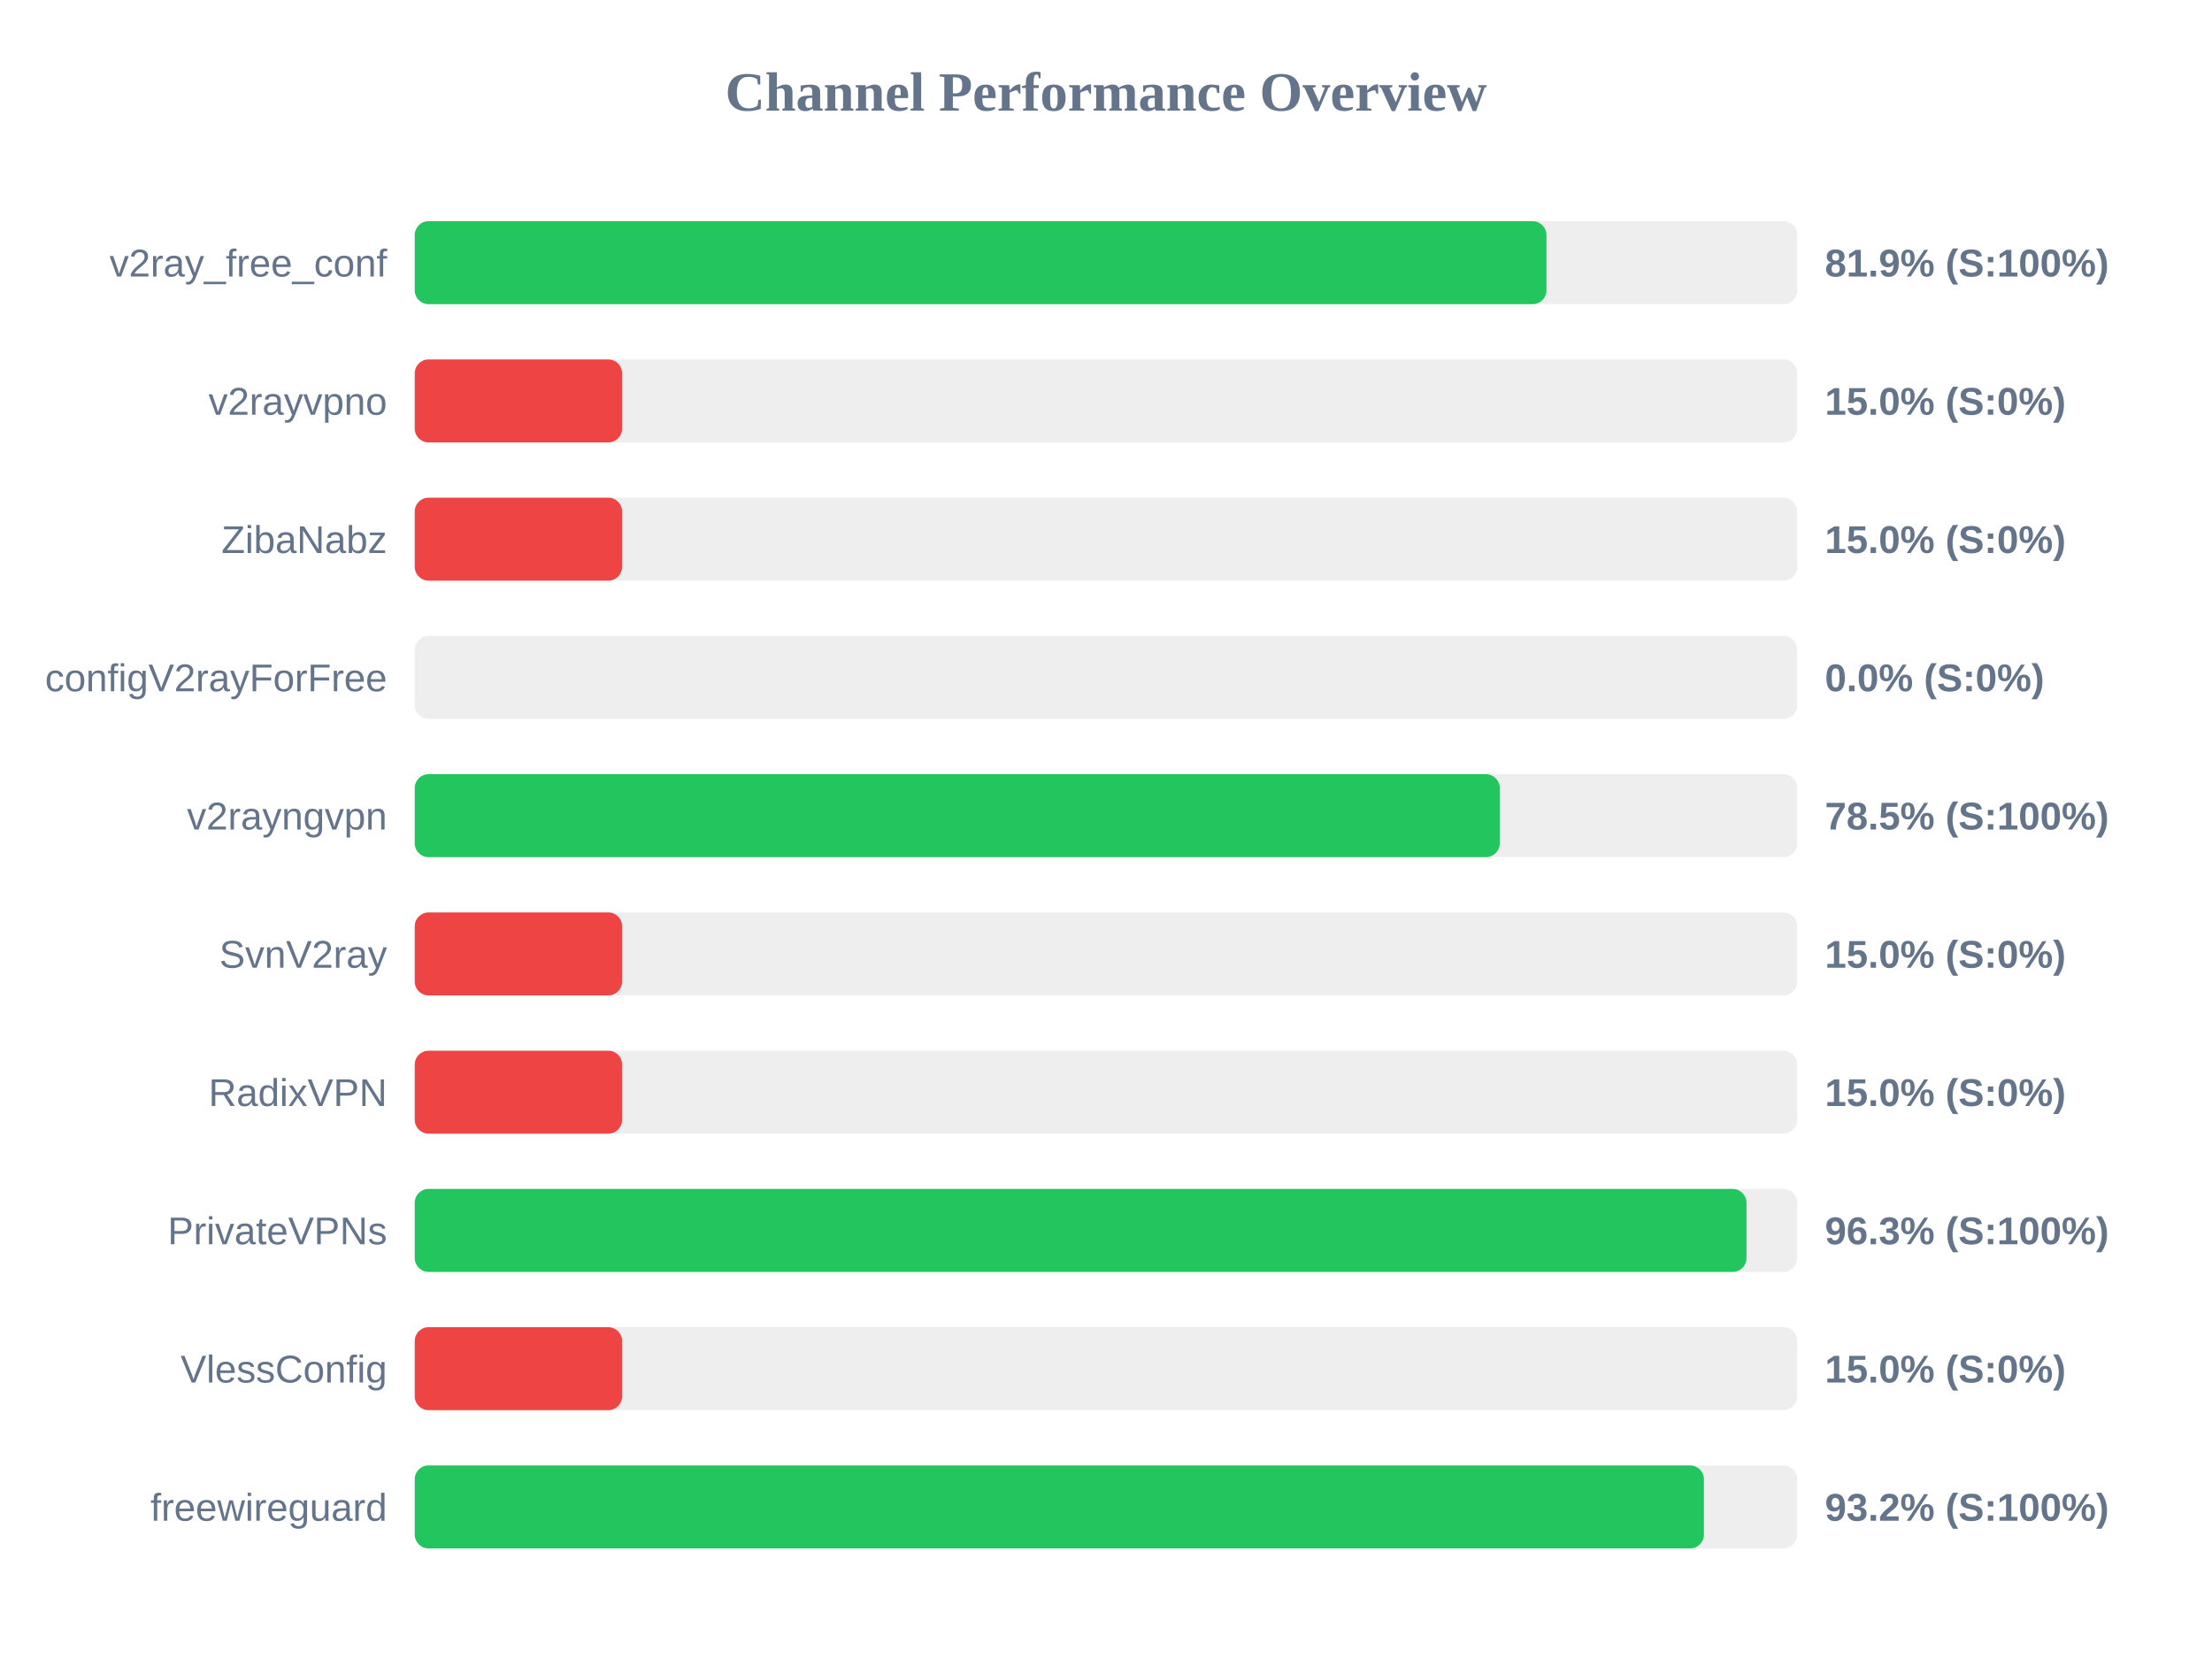
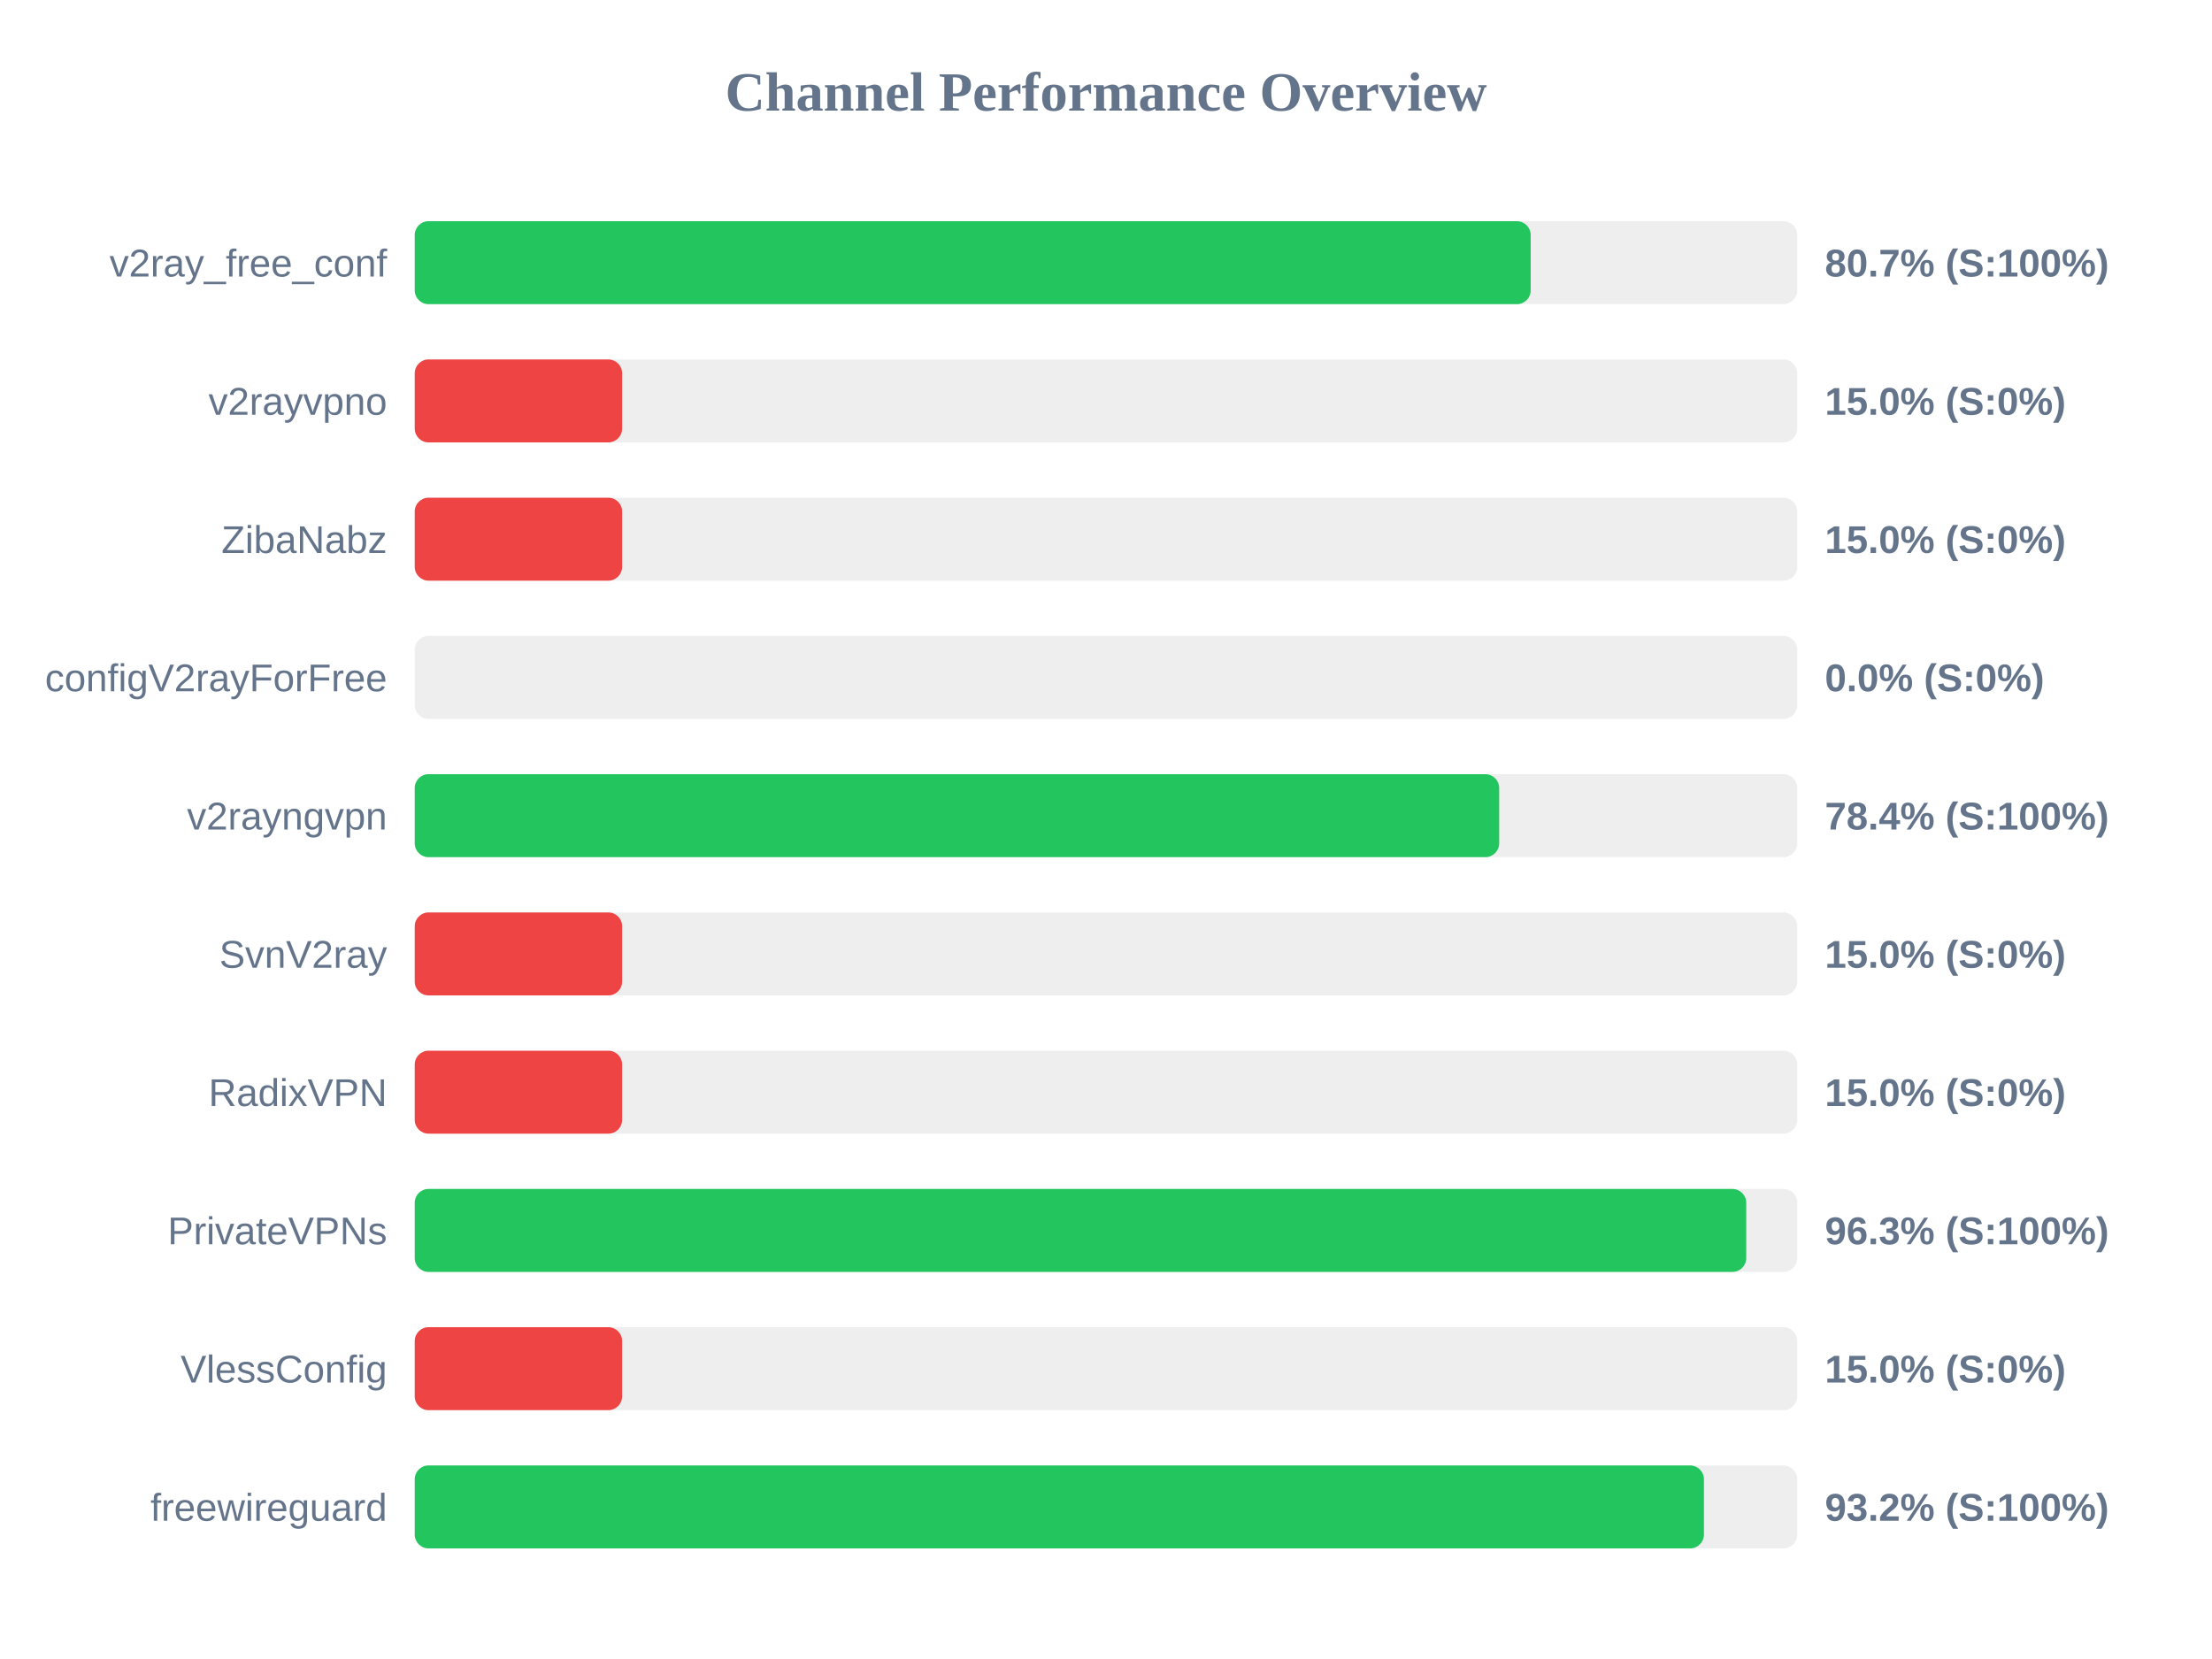
<svg xmlns="http://www.w3.org/2000/svg" width="800" height="600" version="1.1">
  <style>
        .row { font: 14px Arial; fill: #64748b; }
        .score { font: bold 14px Arial; fill: #64748b; }
    </style>
  <text x="400" y="40" text-anchor="middle" font-size="20px" font-weight="bold" fill="#64748b">Channel Performance Overview</text>
  <rect x="150" y="80" width="500" height="30" fill="#eee" rx="5" />
-   <rect x="150" y="80" width="409.3" height="30" fill="#22c55e" rx="5" />
+   <rect x="150" y="80" width="403.6" height="30" fill="#22c55e" rx="5" />
  <text x="140" y="100" text-anchor="end" class="row">v2ray_free_conf</text>
-   <text x="660" y="100" text-anchor="start" class="score">81.9% (S:100%)</text>
+   <text x="660" y="100" text-anchor="start" class="score">80.7% (S:100%)</text>
  <rect x="150" y="130" width="500" height="30" fill="#eee" rx="5" />
  <rect x="150" y="130" width="75.0" height="30" fill="#ef4444" rx="5" />
  <text x="140" y="150" text-anchor="end" class="row">v2rayvpno</text>
  <text x="660" y="150" text-anchor="start" class="score">15.0% (S:0%)</text>
  <rect x="150" y="180" width="500" height="30" fill="#eee" rx="5" />
  <rect x="150" y="180" width="75.0" height="30" fill="#ef4444" rx="5" />
  <text x="140" y="200" text-anchor="end" class="row">ZibaNabz</text>
  <text x="660" y="200" text-anchor="start" class="score">15.0% (S:0%)</text>
  <rect x="150" y="230" width="500" height="30" fill="#eee" rx="5" />
  <rect x="150" y="230" width="0.0" height="30" fill="#ef4444" rx="5" />
  <text x="140" y="250" text-anchor="end" class="row">configV2rayForFree</text>
  <text x="660" y="250" text-anchor="start" class="score">0.0% (S:0%)</text>
  <rect x="150" y="280" width="500" height="30" fill="#eee" rx="5" />
-   <rect x="150" y="280" width="392.4" height="30" fill="#22c55e" rx="5" />
+   <rect x="150" y="280" width="392.2" height="30" fill="#22c55e" rx="5" />
  <text x="140" y="300" text-anchor="end" class="row">v2rayngvpn</text>
-   <text x="660" y="300" text-anchor="start" class="score">78.5% (S:100%)</text>
+   <text x="660" y="300" text-anchor="start" class="score">78.4% (S:100%)</text>
  <rect x="150" y="330" width="500" height="30" fill="#eee" rx="5" />
  <rect x="150" y="330" width="75.0" height="30" fill="#ef4444" rx="5" />
  <text x="140" y="350" text-anchor="end" class="row">SvnV2ray</text>
  <text x="660" y="350" text-anchor="start" class="score">15.0% (S:0%)</text>
  <rect x="150" y="380" width="500" height="30" fill="#eee" rx="5" />
  <rect x="150" y="380" width="75.0" height="30" fill="#ef4444" rx="5" />
  <text x="140" y="400" text-anchor="end" class="row">RadixVPN</text>
  <text x="660" y="400" text-anchor="start" class="score">15.0% (S:0%)</text>
  <rect x="150" y="430" width="500" height="30" fill="#eee" rx="5" />
-   <rect x="150" y="430" width="481.65" height="30" fill="#22c55e" rx="5" />
+   <rect x="150" y="430" width="481.55" height="30" fill="#22c55e" rx="5" />
  <text x="140" y="450" text-anchor="end" class="row">PrivateVPNs</text>
  <text x="660" y="450" text-anchor="start" class="score">96.3% (S:100%)</text>
  <rect x="150" y="480" width="500" height="30" fill="#eee" rx="5" />
  <rect x="150" y="480" width="75.0" height="30" fill="#ef4444" rx="5" />
  <text x="140" y="500" text-anchor="end" class="row">VlessConfig</text>
  <text x="660" y="500" text-anchor="start" class="score">15.0% (S:0%)</text>
  <rect x="150" y="530" width="500" height="30" fill="#eee" rx="5" />
  <rect x="150" y="530" width="466.25" height="30" fill="#22c55e" rx="5" />
  <text x="140" y="550" text-anchor="end" class="row">freewireguard</text>
  <text x="660" y="550" text-anchor="start" class="score">93.2% (S:100%)</text>
</svg>
